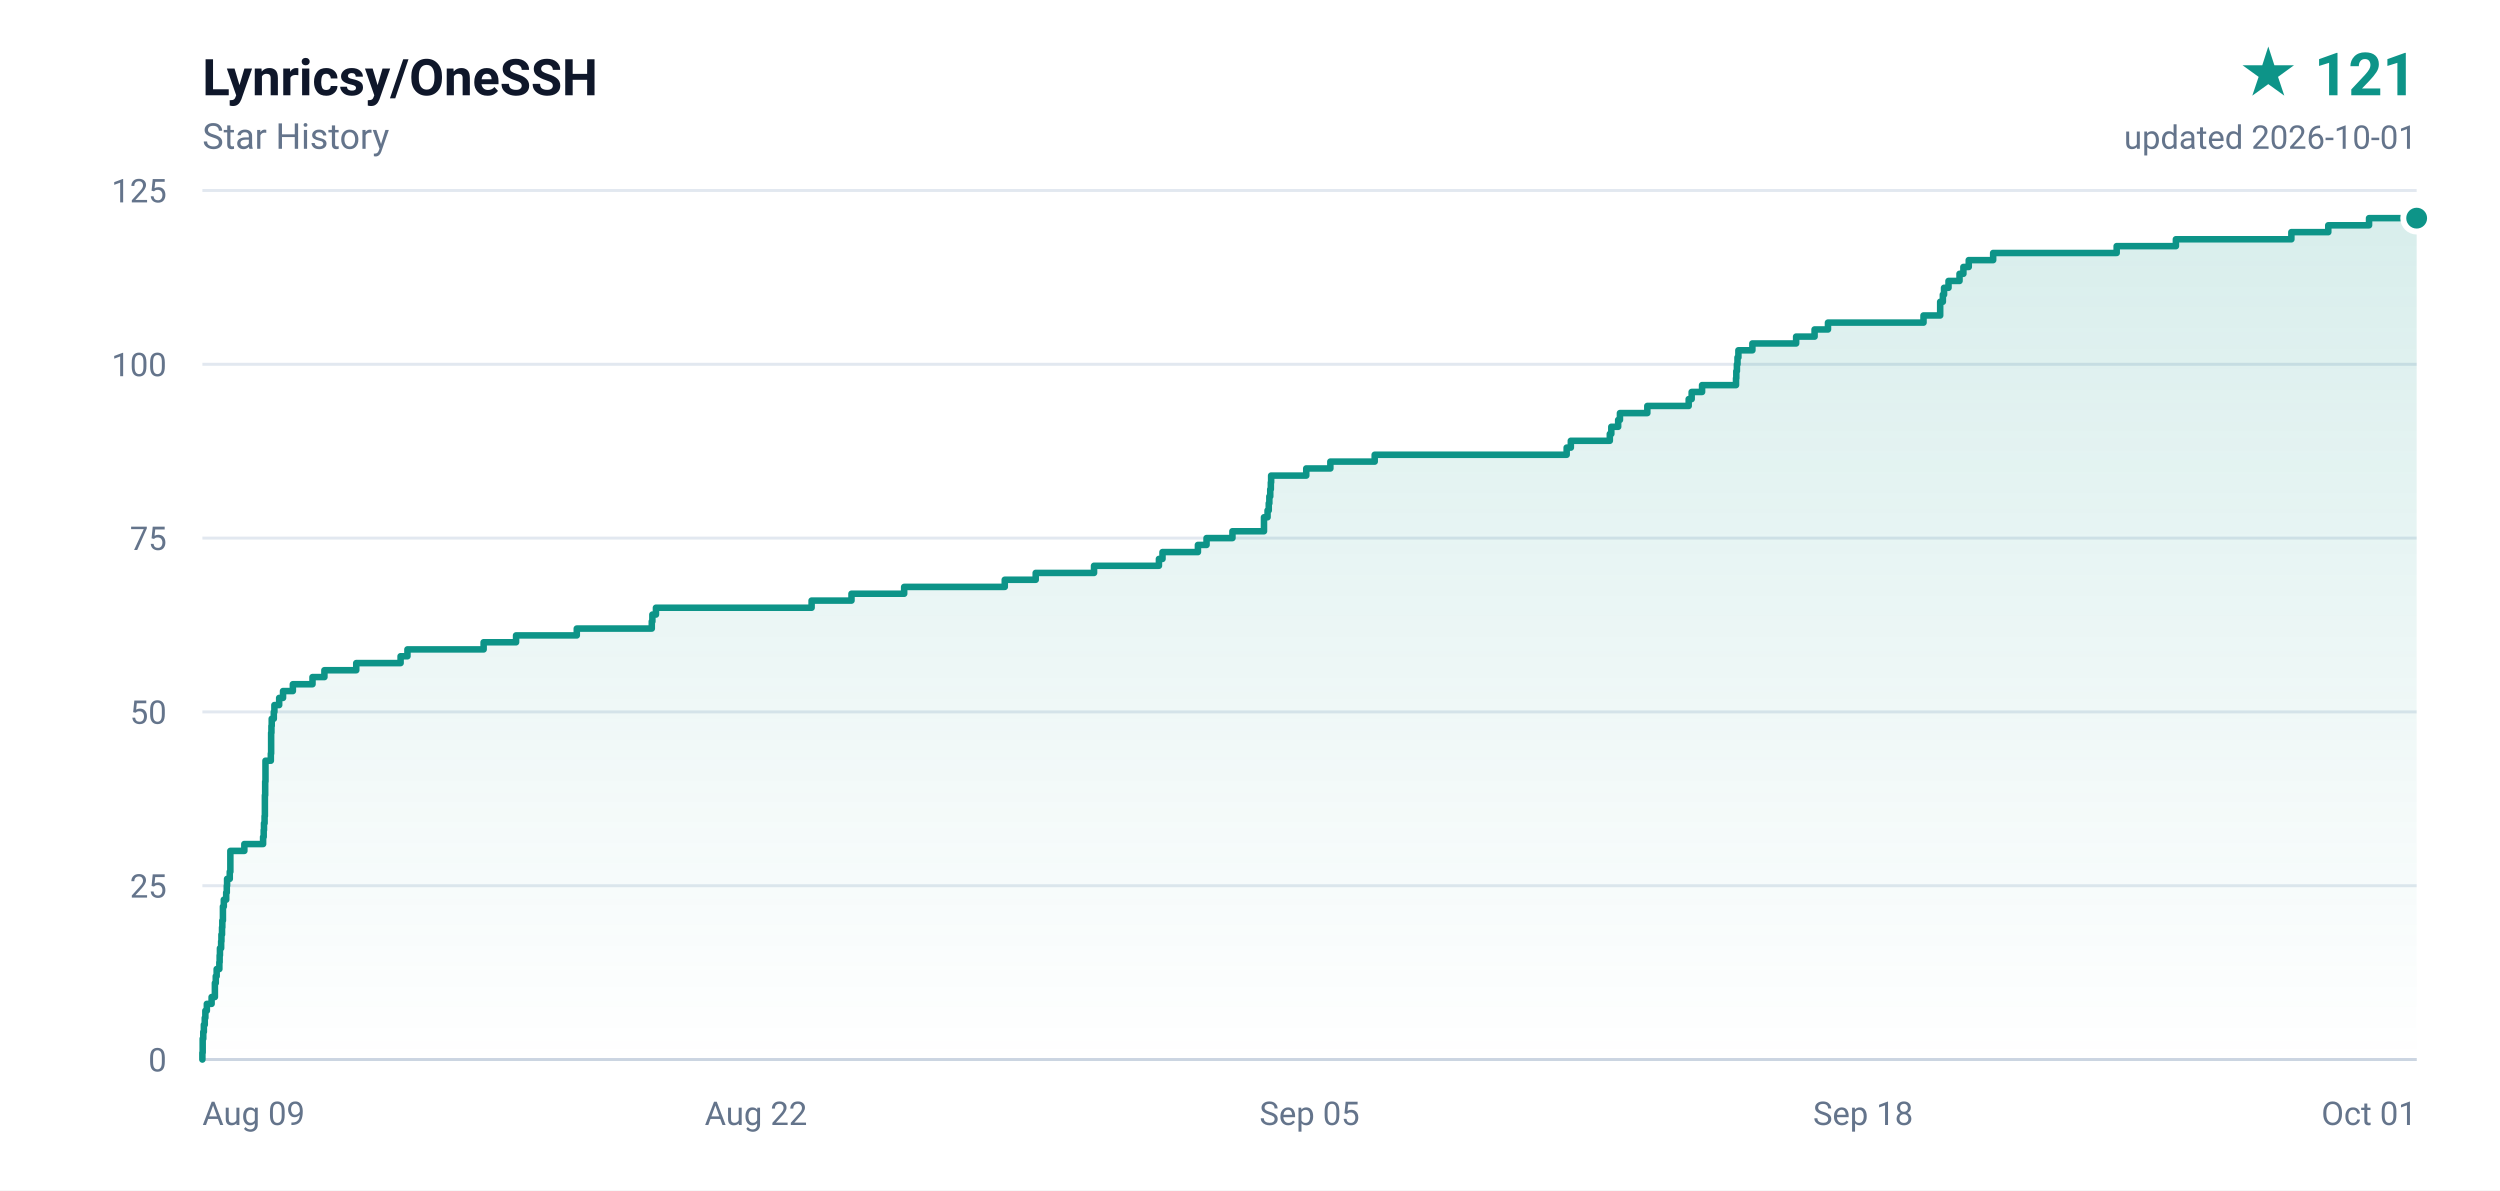
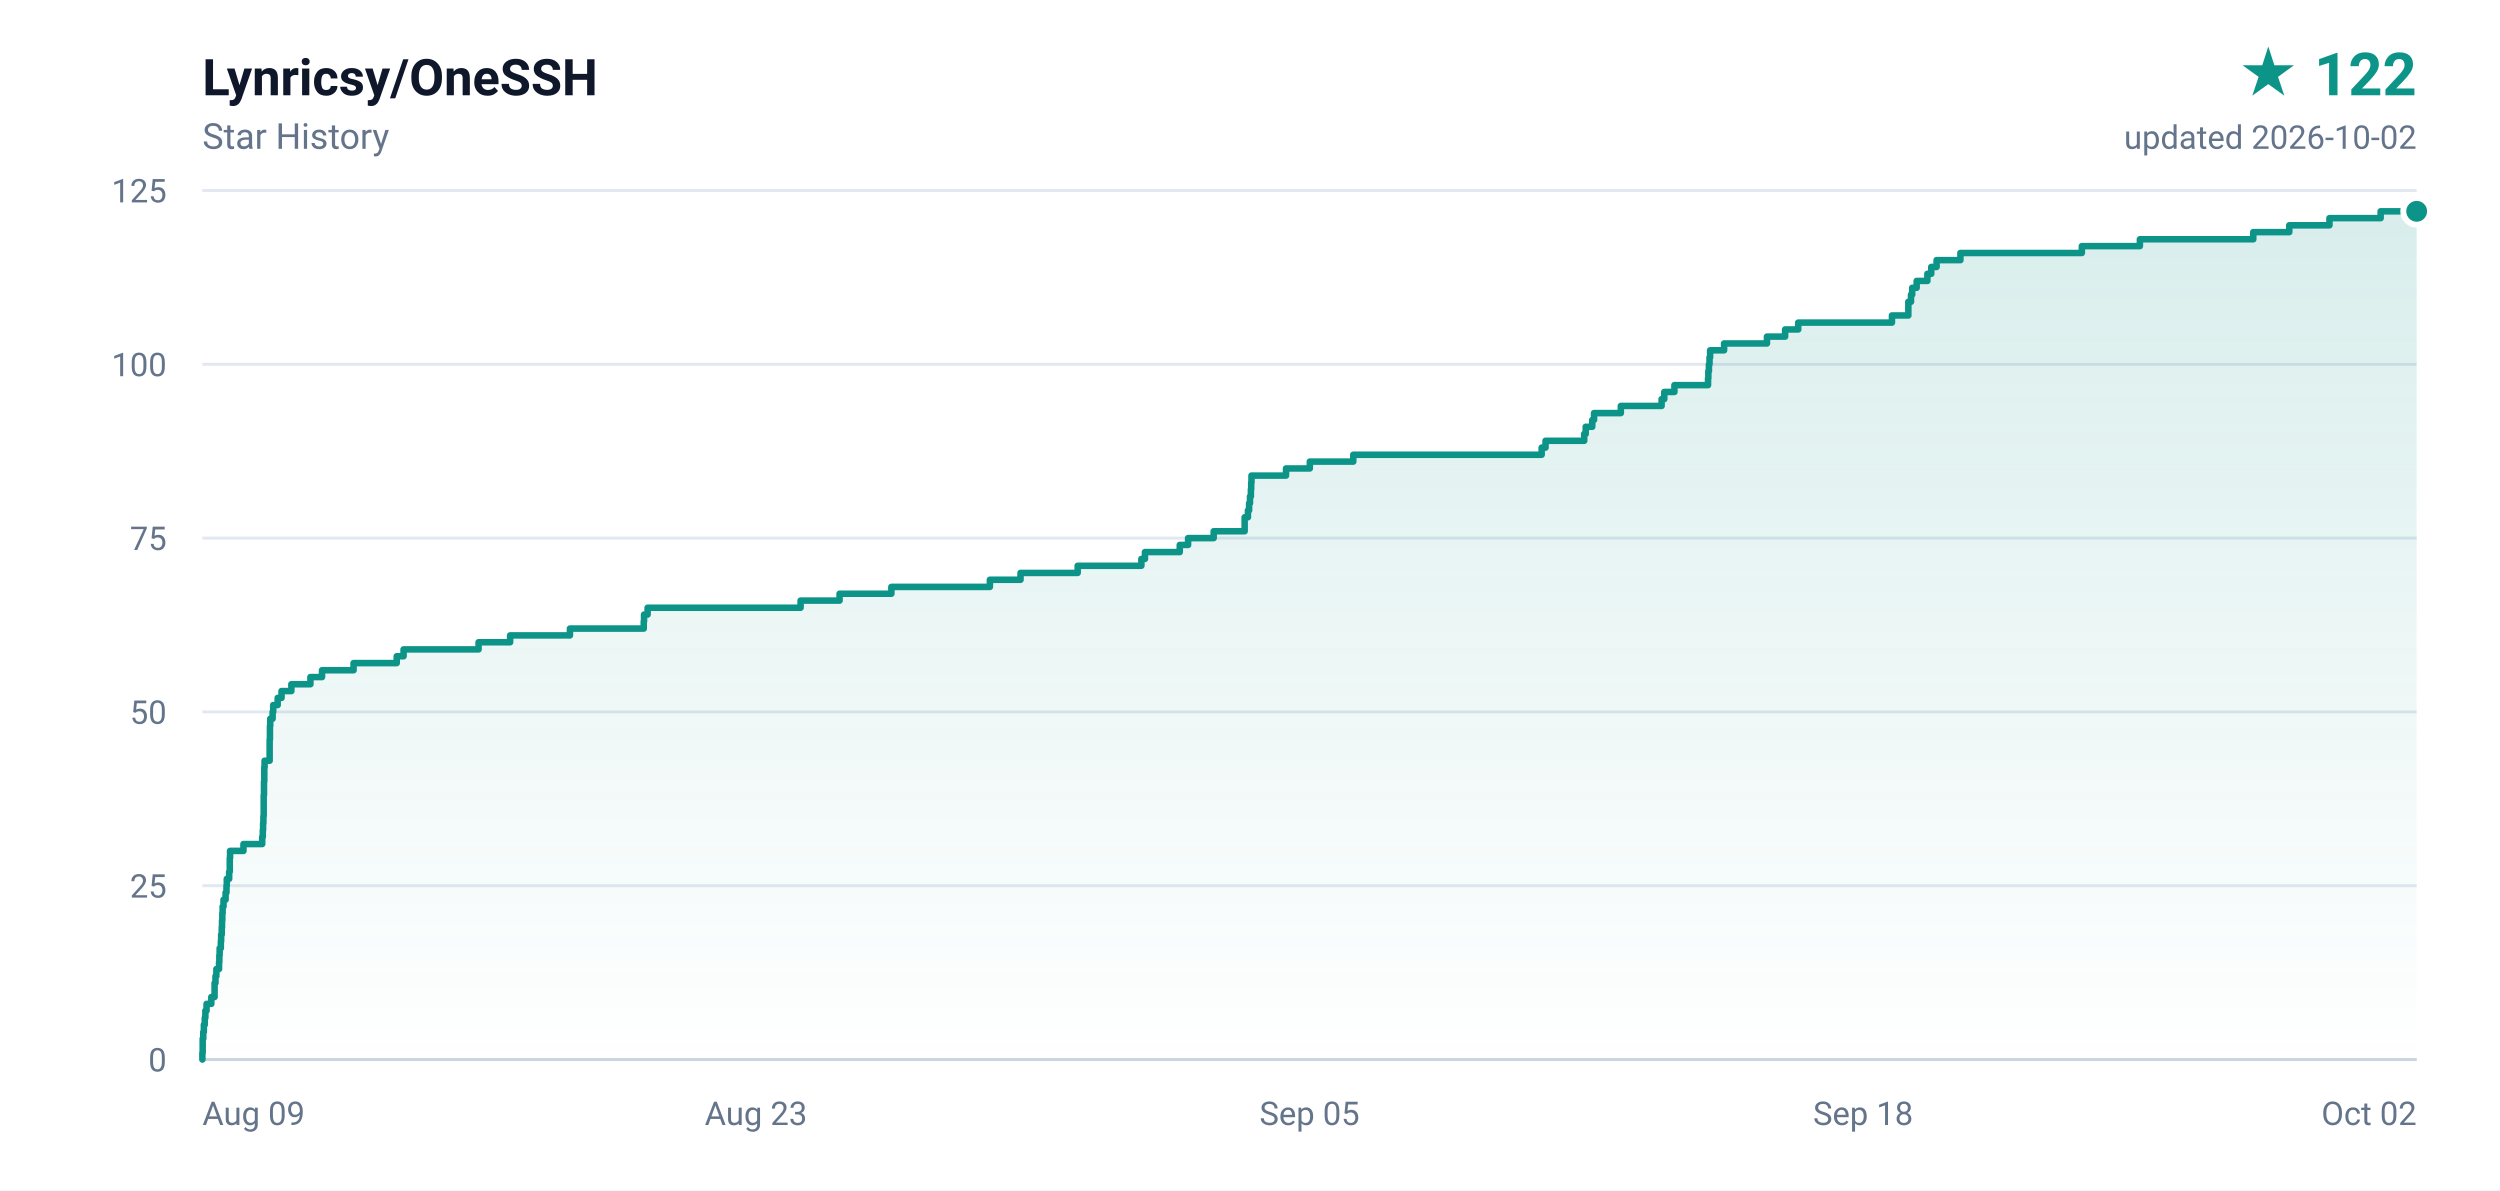
- <svg xmlns="http://www.w3.org/2000/svg" width="840" height="400" viewBox="0 0 840 400" role="img" aria-label="Lynricsy/OneSSH star history, 121 stars">
+ <svg xmlns="http://www.w3.org/2000/svg" width="840" height="400" viewBox="0 0 840 400" role="img" aria-label="Lynricsy/OneSSH star history, 122 stars">
  <defs>
    <linearGradient id="area" x1="0" y1="0" x2="0" y2="1">
      <stop offset="0%" stop-color="#0d9488" stop-opacity="0.16" />
      <stop offset="100%" stop-color="#0d9488" stop-opacity="0" />
    </linearGradient>
  </defs>
  <rect width="840" height="400" fill="#ffffff" />
  <g font-family="ui-sans-serif,-apple-system,BlinkMacSystemFont,'Segoe UI',Roboto,'Helvetica Neue',Arial,sans-serif">
    <text x="68" y="32" fill="#0f172a" font-size="17" font-weight="600">Lynricsy/OneSSH</text>
    <text x="68" y="50" fill="#64748b" font-size="12">Star History</text>
-     <text x="812" y="32" fill="#0d9488" font-size="20" font-weight="700" text-anchor="end">★ 121</text>
-     <text x="812" y="50" fill="#64748b" font-size="11" text-anchor="end">updated 2026-10-01</text>
+     <text x="812" y="32" fill="#0d9488" font-size="20" font-weight="700" text-anchor="end">★ 122</text>
+     <text x="812" y="50" fill="#64748b" font-size="11" text-anchor="end">updated 2026-10-02</text>
    <line x1="68" y1="356.0" x2="812" y2="356.0" stroke="#e2e8f0" stroke-width="1" />
    <text x="56" y="360.0" fill="#64748b" font-size="11" text-anchor="end">0</text>
    <line x1="68" y1="297.6" x2="812" y2="297.6" stroke="#e2e8f0" stroke-width="1" />
    <text x="56" y="301.6" fill="#64748b" font-size="11" text-anchor="end">25</text>
    <line x1="68" y1="239.2" x2="812" y2="239.2" stroke="#e2e8f0" stroke-width="1" />
    <text x="56" y="243.2" fill="#64748b" font-size="11" text-anchor="end">50</text>
    <line x1="68" y1="180.8" x2="812" y2="180.8" stroke="#e2e8f0" stroke-width="1" />
    <text x="56" y="184.8" fill="#64748b" font-size="11" text-anchor="end">75</text>
    <line x1="68" y1="122.4" x2="812" y2="122.4" stroke="#e2e8f0" stroke-width="1" />
    <text x="56" y="126.4" fill="#64748b" font-size="11" text-anchor="end">100</text>
    <line x1="68" y1="64.0" x2="812" y2="64.0" stroke="#e2e8f0" stroke-width="1" />
    <text x="56" y="68.0" fill="#64748b" font-size="11" text-anchor="end">125</text>
    <text x="68.0" y="378.0" fill="#64748b" font-size="11" text-anchor="start">Aug 09</text>
-     <text x="254.0" y="378.0" fill="#64748b" font-size="11" text-anchor="middle">Aug 22</text>
+     <text x="254.0" y="378.0" fill="#64748b" font-size="11" text-anchor="middle">Aug 23</text>
    <text x="440.0" y="378.0" fill="#64748b" font-size="11" text-anchor="middle">Sep 05</text>
    <text x="626.0" y="378.0" fill="#64748b" font-size="11" text-anchor="middle">Sep 18</text>
-     <text x="812.0" y="378.0" fill="#64748b" font-size="11" text-anchor="end">Oct 01</text>
+     <text x="812.0" y="378.0" fill="#64748b" font-size="11" text-anchor="end">Oct 02</text>
    <line x1="68" y1="356" x2="812" y2="356" stroke="#cbd5e1" stroke-width="1" />
-     <path d="M 68.0 356.0 L 68.0 356.0 L 68.0 353.7 L 68.1 353.7 L 68.1 351.3 L 68.1 351.3 L 68.1 349.0 L 68.3 349.0 L 68.3 346.7 L 68.5 346.7 L 68.5 344.3 L 68.8 344.3 L 68.8 342.0 L 69.0 342.0 L 69.0 339.6 L 69.5 339.6 L 69.5 337.3 L 71.1 337.3 L 71.1 335.0 L 72.2 335.0 L 72.2 332.6 L 72.2 332.6 L 72.2 330.3 L 72.5 330.3 L 72.5 328.0 L 72.8 328.0 L 72.8 325.6 L 73.7 325.6 L 73.7 323.3 L 73.8 323.3 L 73.8 321.0 L 73.9 321.0 L 73.9 318.6 L 74.3 318.6 L 74.3 316.3 L 74.4 316.3 L 74.4 314.0 L 74.6 314.0 L 74.6 311.6 L 74.7 311.6 L 74.7 309.3 L 74.9 309.3 L 74.9 306.9 L 74.9 306.9 L 74.9 304.6 L 75.2 304.6 L 75.2 302.3 L 76.0 302.3 L 76.0 299.9 L 76.2 299.9 L 76.2 297.6 L 76.3 297.6 L 76.3 295.3 L 77.2 295.3 L 77.2 292.9 L 77.4 292.9 L 77.4 290.6 L 77.4 290.6 L 77.4 288.3 L 77.4 288.3 L 77.4 285.9 L 82.1 285.9 L 82.1 283.6 L 88.4 283.6 L 88.4 281.2 L 88.6 281.2 L 88.6 278.9 L 88.7 278.9 L 88.7 276.6 L 88.9 276.6 L 88.9 274.2 L 89.0 274.2 L 89.0 271.9 L 89.0 271.9 L 89.0 269.6 L 89.0 269.6 L 89.0 267.2 L 89.1 267.2 L 89.1 264.9 L 89.1 264.9 L 89.1 262.6 L 89.2 262.6 L 89.2 260.2 L 89.2 260.2 L 89.2 257.9 L 89.2 257.9 L 89.2 255.6 L 91.0 255.6 L 91.0 253.2 L 91.1 253.2 L 91.1 250.9 L 91.1 250.9 L 91.1 248.5 L 91.1 248.5 L 91.1 246.2 L 91.2 246.2 L 91.2 243.9 L 91.3 243.9 L 91.3 241.5 L 92.0 241.5 L 92.0 239.2 L 92.2 239.2 L 92.2 236.9 L 93.8 236.9 L 93.8 234.5 L 95.1 234.5 L 95.1 232.2 L 98.4 232.2 L 98.4 229.9 L 105.0 229.9 L 105.0 227.5 L 109.0 227.5 L 109.0 225.2 L 119.7 225.2 L 119.7 222.8 L 134.6 222.8 L 134.6 220.5 L 136.9 220.5 L 136.9 218.2 L 162.5 218.2 L 162.5 215.8 L 173.4 215.8 L 173.4 213.5 L 193.8 213.5 L 193.8 211.2 L 219.0 211.2 L 219.0 208.8 L 219.2 208.8 L 219.2 206.5 L 220.4 206.5 L 220.4 204.2 L 272.7 204.2 L 272.7 201.8 L 286.1 201.8 L 286.1 199.5 L 303.8 199.5 L 303.8 197.2 L 337.6 197.2 L 337.6 194.8 L 348.0 194.8 L 348.0 192.5 L 367.6 192.5 L 367.6 190.1 L 389.4 190.1 L 389.4 187.8 L 390.6 187.8 L 390.6 185.5 L 402.5 185.5 L 402.5 183.1 L 405.4 183.1 L 405.4 180.8 L 414.1 180.8 L 414.1 178.5 L 424.7 178.5 L 424.7 176.1 L 424.7 176.1 L 424.7 173.8 L 425.9 173.8 L 425.9 171.5 L 426.3 171.5 L 426.3 169.1 L 426.5 169.1 L 426.5 166.8 L 426.8 166.8 L 426.8 164.4 L 427.0 164.4 L 427.0 162.1 L 427.1 162.1 L 427.1 159.8 L 438.9 159.8 L 438.9 157.4 L 447.0 157.4 L 447.0 155.1 L 461.9 155.1 L 461.9 152.8 L 526.4 152.8 L 526.4 150.4 L 527.8 150.4 L 527.8 148.1 L 540.9 148.1 L 540.9 145.8 L 541.4 145.8 L 541.4 143.4 L 543.7 143.4 L 543.7 141.1 L 544.3 141.1 L 544.3 138.8 L 553.5 138.8 L 553.5 136.4 L 567.4 136.4 L 567.4 134.1 L 568.4 134.1 L 568.4 131.7 L 571.9 131.7 L 571.9 129.4 L 583.3 129.4 L 583.3 127.1 L 583.4 127.1 L 583.4 124.7 L 583.6 124.7 L 583.6 122.4 L 583.8 122.4 L 583.8 120.1 L 584.1 120.1 L 584.1 117.7 L 588.8 117.7 L 588.8 115.4 L 603.5 115.4 L 603.5 113.1 L 609.7 113.1 L 609.7 110.7 L 614.2 110.7 L 614.2 108.4 L 646.3 108.4 L 646.3 106.0 L 651.9 106.0 L 651.9 103.7 L 651.9 103.7 L 651.9 101.4 L 652.8 101.4 L 652.8 99.0 L 653.2 99.0 L 653.2 96.7 L 654.7 96.7 L 654.7 94.4 L 658.4 94.4 L 658.4 92.0 L 659.7 92.0 L 659.7 89.7 L 661.5 89.7 L 661.5 87.4 L 669.7 87.4 L 669.7 85.0 L 711.2 85.0 L 711.2 82.7 L 731.1 82.7 L 731.1 80.4 L 769.9 80.4 L 769.9 78.0 L 782.3 78.0 L 782.3 75.7 L 796.0 75.7 L 796.0 73.3 L 812.0 73.3 L 812.0 356.0 L 68.0 356.0 Z" fill="url(#area)" />
-     <path d="M 68.0 356.0 L 68.0 356.0 L 68.0 353.7 L 68.1 353.7 L 68.1 351.3 L 68.1 351.3 L 68.1 349.0 L 68.3 349.0 L 68.3 346.7 L 68.5 346.7 L 68.5 344.3 L 68.8 344.3 L 68.8 342.0 L 69.0 342.0 L 69.0 339.6 L 69.5 339.6 L 69.5 337.3 L 71.1 337.3 L 71.1 335.0 L 72.2 335.0 L 72.2 332.6 L 72.2 332.6 L 72.2 330.3 L 72.5 330.3 L 72.5 328.0 L 72.8 328.0 L 72.8 325.6 L 73.7 325.6 L 73.7 323.3 L 73.8 323.3 L 73.8 321.0 L 73.9 321.0 L 73.9 318.6 L 74.3 318.6 L 74.3 316.3 L 74.4 316.3 L 74.4 314.0 L 74.6 314.0 L 74.6 311.6 L 74.7 311.6 L 74.7 309.3 L 74.9 309.3 L 74.9 306.9 L 74.9 306.9 L 74.9 304.6 L 75.2 304.6 L 75.2 302.3 L 76.0 302.3 L 76.0 299.9 L 76.2 299.9 L 76.2 297.6 L 76.3 297.6 L 76.3 295.3 L 77.2 295.3 L 77.2 292.9 L 77.4 292.9 L 77.4 290.6 L 77.4 290.6 L 77.4 288.3 L 77.4 288.3 L 77.4 285.9 L 82.1 285.9 L 82.1 283.6 L 88.4 283.6 L 88.4 281.2 L 88.6 281.2 L 88.6 278.9 L 88.7 278.9 L 88.7 276.6 L 88.9 276.6 L 88.9 274.2 L 89.0 274.2 L 89.0 271.9 L 89.0 271.9 L 89.0 269.6 L 89.0 269.6 L 89.0 267.2 L 89.1 267.2 L 89.1 264.9 L 89.1 264.9 L 89.1 262.6 L 89.2 262.6 L 89.2 260.2 L 89.2 260.2 L 89.2 257.9 L 89.2 257.9 L 89.2 255.6 L 91.0 255.6 L 91.0 253.2 L 91.1 253.2 L 91.1 250.9 L 91.1 250.9 L 91.1 248.5 L 91.1 248.5 L 91.1 246.2 L 91.2 246.2 L 91.2 243.9 L 91.3 243.9 L 91.3 241.5 L 92.0 241.5 L 92.0 239.2 L 92.2 239.2 L 92.2 236.9 L 93.8 236.9 L 93.8 234.5 L 95.1 234.5 L 95.1 232.2 L 98.4 232.2 L 98.4 229.9 L 105.0 229.9 L 105.0 227.5 L 109.0 227.5 L 109.0 225.2 L 119.7 225.2 L 119.7 222.8 L 134.6 222.8 L 134.6 220.5 L 136.9 220.5 L 136.9 218.2 L 162.5 218.2 L 162.5 215.8 L 173.4 215.8 L 173.4 213.5 L 193.8 213.5 L 193.8 211.2 L 219.0 211.2 L 219.0 208.8 L 219.2 208.8 L 219.2 206.5 L 220.4 206.5 L 220.4 204.2 L 272.7 204.2 L 272.7 201.8 L 286.1 201.8 L 286.1 199.5 L 303.8 199.5 L 303.8 197.2 L 337.6 197.2 L 337.6 194.8 L 348.0 194.8 L 348.0 192.5 L 367.6 192.5 L 367.6 190.1 L 389.4 190.1 L 389.4 187.8 L 390.6 187.8 L 390.6 185.5 L 402.5 185.5 L 402.5 183.1 L 405.4 183.1 L 405.4 180.8 L 414.1 180.8 L 414.1 178.5 L 424.7 178.5 L 424.7 176.1 L 424.7 176.1 L 424.7 173.8 L 425.9 173.8 L 425.9 171.5 L 426.3 171.5 L 426.3 169.1 L 426.5 169.1 L 426.5 166.8 L 426.8 166.8 L 426.8 164.4 L 427.0 164.4 L 427.0 162.1 L 427.1 162.1 L 427.1 159.8 L 438.9 159.8 L 438.9 157.4 L 447.0 157.4 L 447.0 155.1 L 461.9 155.1 L 461.9 152.8 L 526.4 152.8 L 526.4 150.4 L 527.8 150.4 L 527.8 148.1 L 540.9 148.1 L 540.9 145.8 L 541.4 145.8 L 541.4 143.4 L 543.7 143.4 L 543.7 141.1 L 544.3 141.1 L 544.3 138.8 L 553.5 138.8 L 553.5 136.4 L 567.4 136.4 L 567.4 134.1 L 568.4 134.1 L 568.4 131.7 L 571.9 131.7 L 571.9 129.4 L 583.3 129.4 L 583.3 127.1 L 583.4 127.1 L 583.4 124.7 L 583.6 124.7 L 583.6 122.4 L 583.8 122.4 L 583.8 120.1 L 584.1 120.1 L 584.1 117.7 L 588.8 117.7 L 588.8 115.4 L 603.5 115.4 L 603.5 113.1 L 609.7 113.1 L 609.7 110.7 L 614.2 110.7 L 614.2 108.4 L 646.3 108.4 L 646.3 106.0 L 651.9 106.0 L 651.9 103.7 L 651.9 103.7 L 651.9 101.4 L 652.8 101.4 L 652.8 99.0 L 653.2 99.0 L 653.2 96.7 L 654.7 96.7 L 654.7 94.4 L 658.4 94.4 L 658.4 92.0 L 659.7 92.0 L 659.7 89.7 L 661.5 89.7 L 661.5 87.4 L 669.7 87.4 L 669.7 85.0 L 711.2 85.0 L 711.2 82.7 L 731.1 82.7 L 731.1 80.4 L 769.9 80.4 L 769.9 78.0 L 782.3 78.0 L 782.3 75.7 L 796.0 75.7 L 796.0 73.3 L 812.0 73.3" fill="none" stroke="#0d9488" stroke-width="2.2" stroke-linejoin="round" stroke-linecap="round" />
-     <circle cx="812.0" cy="73.3" r="4.5" fill="#0d9488" stroke="#ffffff" stroke-width="2" />
+     <path d="M 68.0 356.0 L 68.0 356.0 L 68.0 353.7 L 68.1 353.7 L 68.1 351.3 L 68.1 351.3 L 68.1 349.0 L 68.3 349.0 L 68.3 346.7 L 68.5 346.7 L 68.5 344.3 L 68.8 344.3 L 68.8 342.0 L 69.0 342.0 L 69.0 339.6 L 69.4 339.6 L 69.4 337.3 L 71.0 337.3 L 71.0 335.0 L 72.1 335.0 L 72.1 332.6 L 72.1 332.6 L 72.1 330.3 L 72.4 330.3 L 72.4 328.0 L 72.7 328.0 L 72.7 325.6 L 73.6 325.6 L 73.6 323.3 L 73.7 323.3 L 73.7 321.0 L 73.8 321.0 L 73.8 318.6 L 74.2 318.6 L 74.2 316.3 L 74.3 316.3 L 74.3 314.0 L 74.5 314.0 L 74.5 311.6 L 74.6 311.6 L 74.6 309.3 L 74.7 309.3 L 74.7 306.9 L 74.8 306.9 L 74.8 304.6 L 75.1 304.6 L 75.1 302.3 L 75.8 302.3 L 75.8 299.9 L 76.1 299.9 L 76.1 297.6 L 76.2 297.6 L 76.2 295.3 L 77.0 295.3 L 77.0 292.9 L 77.2 292.9 L 77.2 290.6 L 77.2 290.6 L 77.2 288.3 L 77.3 288.3 L 77.3 285.9 L 81.8 285.9 L 81.8 283.6 L 88.1 283.6 L 88.1 281.2 L 88.3 281.2 L 88.3 278.9 L 88.4 278.9 L 88.4 276.6 L 88.5 276.6 L 88.5 274.2 L 88.6 274.2 L 88.6 271.9 L 88.6 271.9 L 88.6 269.6 L 88.6 269.6 L 88.6 267.2 L 88.7 267.2 L 88.7 264.9 L 88.7 264.9 L 88.7 262.6 L 88.8 262.6 L 88.8 260.2 L 88.8 260.2 L 88.8 257.9 L 88.9 257.9 L 88.9 255.6 L 90.6 255.6 L 90.6 253.2 L 90.6 253.2 L 90.6 250.9 L 90.6 250.9 L 90.6 248.5 L 90.7 248.5 L 90.7 246.2 L 90.7 246.2 L 90.7 243.9 L 90.8 243.9 L 90.8 241.5 L 91.6 241.5 L 91.6 239.2 L 91.8 239.2 L 91.8 236.9 L 93.3 236.9 L 93.3 234.5 L 94.6 234.5 L 94.6 232.2 L 97.9 232.2 L 97.9 229.9 L 104.3 229.9 L 104.3 227.5 L 108.2 227.5 L 108.2 225.2 L 118.8 225.2 L 118.8 222.8 L 133.3 222.8 L 133.3 220.5 L 135.6 220.5 L 135.6 218.2 L 160.8 218.2 L 160.8 215.8 L 171.4 215.8 L 171.4 213.5 L 191.5 213.5 L 191.5 211.2 L 216.3 211.2 L 216.3 208.8 L 216.4 208.8 L 216.4 206.5 L 217.6 206.5 L 217.6 204.2 L 269.0 204.2 L 269.0 201.8 L 282.1 201.8 L 282.1 199.5 L 299.5 199.5 L 299.5 197.2 L 332.6 197.2 L 332.6 194.8 L 342.9 194.8 L 342.9 192.5 L 362.1 192.5 L 362.1 190.1 L 383.5 190.1 L 383.5 187.8 L 384.7 187.8 L 384.7 185.5 L 396.4 185.5 L 396.4 183.1 L 399.2 183.1 L 399.2 180.8 L 407.8 180.8 L 407.8 178.5 L 418.2 178.5 L 418.2 176.1 L 418.2 176.1 L 418.2 173.8 L 419.3 173.8 L 419.3 171.5 L 419.7 171.5 L 419.7 169.1 L 420.0 169.1 L 420.0 166.8 L 420.3 166.8 L 420.3 164.4 L 420.4 164.4 L 420.4 162.1 L 420.5 162.1 L 420.5 159.8 L 432.1 159.8 L 432.1 157.4 L 440.1 157.4 L 440.1 155.1 L 454.7 155.1 L 454.7 152.8 L 518.0 152.8 L 518.0 150.4 L 519.3 150.4 L 519.3 148.1 L 532.3 148.1 L 532.3 145.8 L 532.8 145.8 L 532.8 143.4 L 535.0 143.4 L 535.0 141.1 L 535.6 141.1 L 535.6 138.8 L 544.6 138.8 L 544.6 136.4 L 558.3 136.4 L 558.3 134.1 L 559.2 134.1 L 559.2 131.7 L 562.6 131.7 L 562.6 129.4 L 573.9 129.4 L 573.9 127.1 L 574.0 127.1 L 574.0 124.7 L 574.2 124.7 L 574.2 122.4 L 574.4 122.4 L 574.4 120.1 L 574.6 120.1 L 574.6 117.7 L 579.3 117.7 L 579.3 115.4 L 593.7 115.4 L 593.7 113.1 L 599.8 113.1 L 599.8 110.7 L 604.2 110.7 L 604.2 108.4 L 635.7 108.4 L 635.7 106.0 L 641.2 106.0 L 641.2 103.7 L 641.2 103.7 L 641.2 101.4 L 642.1 101.4 L 642.1 99.0 L 642.5 99.0 L 642.5 96.7 L 644.0 96.7 L 644.0 94.4 L 647.6 94.4 L 647.6 92.0 L 648.9 92.0 L 648.9 89.7 L 650.7 89.7 L 650.7 87.4 L 658.7 87.4 L 658.7 85.0 L 699.5 85.0 L 699.5 82.7 L 719.0 82.7 L 719.0 80.4 L 757.1 80.4 L 757.1 78.0 L 769.2 78.0 L 769.2 75.7 L 782.7 75.7 L 782.7 73.3 L 799.9 73.3 L 799.9 71.0 L 812.0 71.0 L 812.0 356.0 L 68.0 356.0 Z" fill="url(#area)" />
+     <path d="M 68.0 356.0 L 68.0 356.0 L 68.0 353.7 L 68.1 353.7 L 68.1 351.3 L 68.1 351.3 L 68.1 349.0 L 68.3 349.0 L 68.3 346.7 L 68.5 346.7 L 68.5 344.3 L 68.8 344.3 L 68.8 342.0 L 69.0 342.0 L 69.0 339.6 L 69.4 339.6 L 69.4 337.3 L 71.0 337.3 L 71.0 335.0 L 72.1 335.0 L 72.1 332.6 L 72.1 332.6 L 72.1 330.3 L 72.4 330.3 L 72.4 328.0 L 72.7 328.0 L 72.7 325.6 L 73.6 325.6 L 73.6 323.3 L 73.7 323.3 L 73.7 321.0 L 73.8 321.0 L 73.8 318.6 L 74.2 318.6 L 74.2 316.3 L 74.3 316.3 L 74.3 314.0 L 74.5 314.0 L 74.5 311.6 L 74.6 311.6 L 74.6 309.3 L 74.7 309.3 L 74.7 306.9 L 74.8 306.9 L 74.8 304.6 L 75.1 304.6 L 75.1 302.3 L 75.8 302.3 L 75.8 299.9 L 76.1 299.9 L 76.1 297.6 L 76.2 297.6 L 76.2 295.3 L 77.0 295.3 L 77.0 292.9 L 77.2 292.9 L 77.2 290.6 L 77.2 290.6 L 77.2 288.3 L 77.3 288.3 L 77.3 285.9 L 81.8 285.9 L 81.8 283.6 L 88.1 283.6 L 88.1 281.2 L 88.3 281.2 L 88.3 278.9 L 88.4 278.9 L 88.4 276.6 L 88.5 276.6 L 88.5 274.2 L 88.6 274.2 L 88.6 271.9 L 88.6 271.9 L 88.6 269.6 L 88.6 269.6 L 88.6 267.2 L 88.7 267.2 L 88.7 264.9 L 88.7 264.9 L 88.7 262.6 L 88.8 262.6 L 88.8 260.2 L 88.8 260.2 L 88.8 257.9 L 88.9 257.9 L 88.9 255.6 L 90.6 255.6 L 90.6 253.2 L 90.6 253.2 L 90.6 250.9 L 90.6 250.9 L 90.6 248.5 L 90.7 248.5 L 90.7 246.2 L 90.7 246.2 L 90.7 243.9 L 90.8 243.9 L 90.8 241.5 L 91.6 241.5 L 91.6 239.2 L 91.8 239.2 L 91.8 236.9 L 93.3 236.9 L 93.3 234.5 L 94.6 234.5 L 94.6 232.2 L 97.9 232.2 L 97.9 229.9 L 104.3 229.9 L 104.3 227.5 L 108.2 227.5 L 108.2 225.2 L 118.8 225.2 L 118.8 222.8 L 133.3 222.8 L 133.3 220.5 L 135.6 220.5 L 135.6 218.2 L 160.8 218.2 L 160.8 215.8 L 171.4 215.8 L 171.4 213.5 L 191.5 213.5 L 191.5 211.2 L 216.3 211.2 L 216.3 208.8 L 216.4 208.8 L 216.4 206.5 L 217.6 206.5 L 217.6 204.2 L 269.0 204.2 L 269.0 201.8 L 282.1 201.8 L 282.1 199.5 L 299.5 199.5 L 299.5 197.2 L 332.6 197.2 L 332.6 194.8 L 342.9 194.8 L 342.9 192.5 L 362.1 192.5 L 362.1 190.1 L 383.5 190.1 L 383.5 187.8 L 384.7 187.8 L 384.7 185.5 L 396.4 185.5 L 396.4 183.1 L 399.2 183.1 L 399.2 180.8 L 407.8 180.8 L 407.8 178.5 L 418.2 178.5 L 418.2 176.1 L 418.2 176.1 L 418.2 173.8 L 419.3 173.8 L 419.3 171.5 L 419.7 171.5 L 419.7 169.1 L 420.0 169.1 L 420.0 166.8 L 420.3 166.8 L 420.3 164.4 L 420.4 164.4 L 420.4 162.1 L 420.5 162.1 L 420.5 159.8 L 432.1 159.8 L 432.1 157.4 L 440.1 157.4 L 440.1 155.1 L 454.7 155.1 L 454.7 152.8 L 518.0 152.8 L 518.0 150.4 L 519.3 150.4 L 519.3 148.1 L 532.3 148.1 L 532.3 145.8 L 532.8 145.8 L 532.8 143.4 L 535.0 143.4 L 535.0 141.1 L 535.6 141.1 L 535.6 138.8 L 544.6 138.8 L 544.6 136.4 L 558.3 136.4 L 558.3 134.1 L 559.2 134.1 L 559.2 131.7 L 562.6 131.7 L 562.6 129.4 L 573.9 129.4 L 573.9 127.1 L 574.0 127.1 L 574.0 124.7 L 574.2 124.7 L 574.2 122.4 L 574.4 122.4 L 574.4 120.1 L 574.6 120.1 L 574.6 117.7 L 579.3 117.7 L 579.3 115.4 L 593.7 115.4 L 593.7 113.1 L 599.8 113.1 L 599.8 110.7 L 604.2 110.7 L 604.2 108.4 L 635.7 108.4 L 635.7 106.0 L 641.2 106.0 L 641.2 103.7 L 641.2 103.7 L 641.2 101.4 L 642.1 101.4 L 642.1 99.0 L 642.5 99.0 L 642.5 96.7 L 644.0 96.7 L 644.0 94.4 L 647.6 94.4 L 647.6 92.0 L 648.9 92.0 L 648.9 89.7 L 650.7 89.7 L 650.7 87.4 L 658.7 87.4 L 658.7 85.0 L 699.5 85.0 L 699.5 82.7 L 719.0 82.7 L 719.0 80.4 L 757.1 80.4 L 757.1 78.0 L 769.2 78.0 L 769.2 75.7 L 782.7 75.7 L 782.7 73.3 L 799.9 73.3 L 799.9 71.0 L 812.0 71.0" fill="none" stroke="#0d9488" stroke-width="2.2" stroke-linejoin="round" stroke-linecap="round" />
+     <circle cx="812.0" cy="71.0" r="4.5" fill="#0d9488" stroke="#ffffff" stroke-width="2" />
  </g>
</svg>
